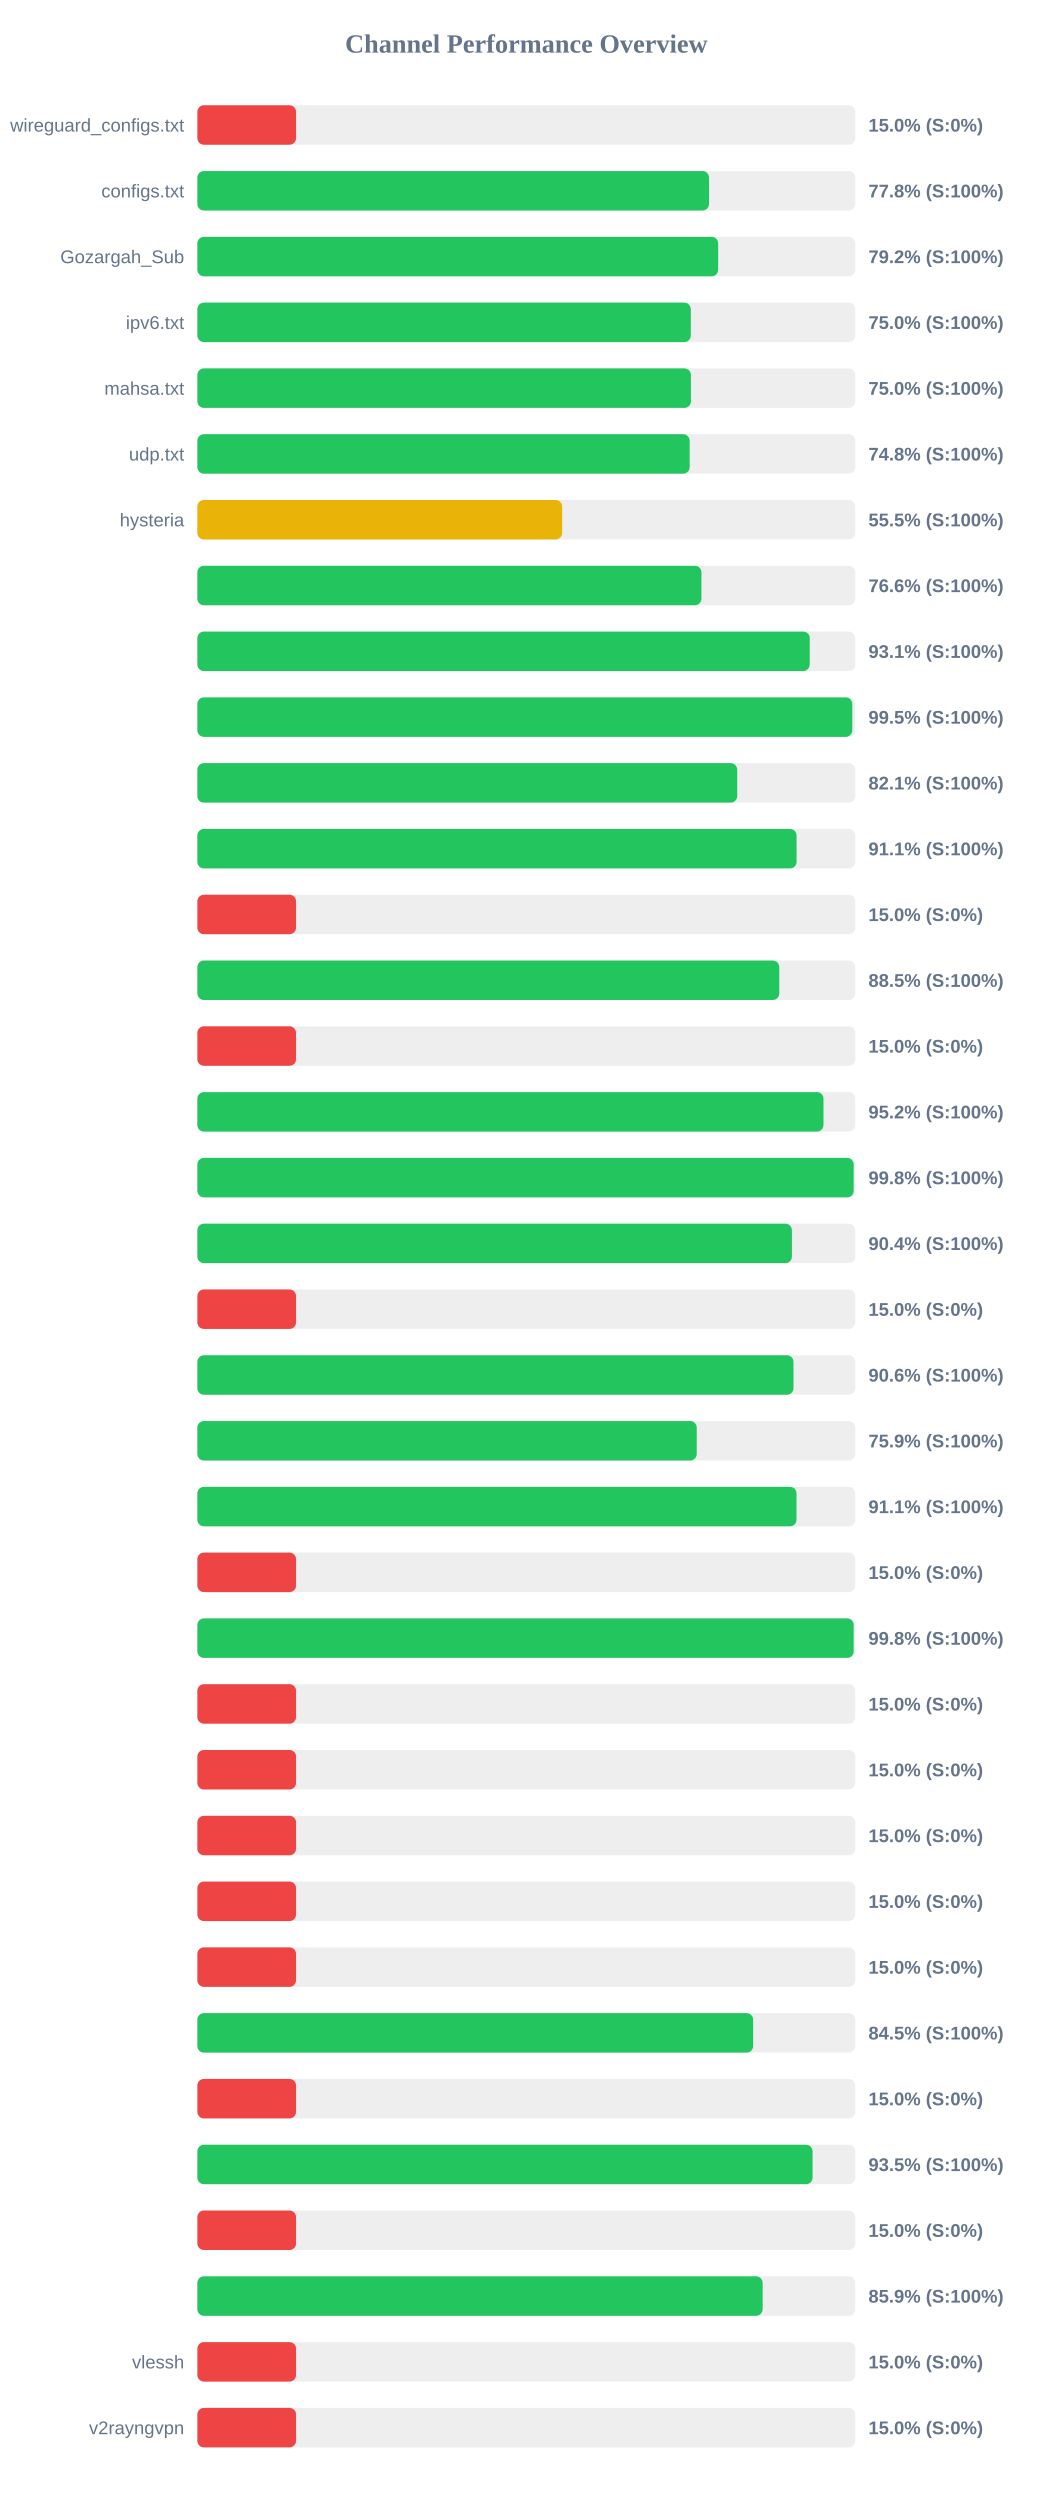
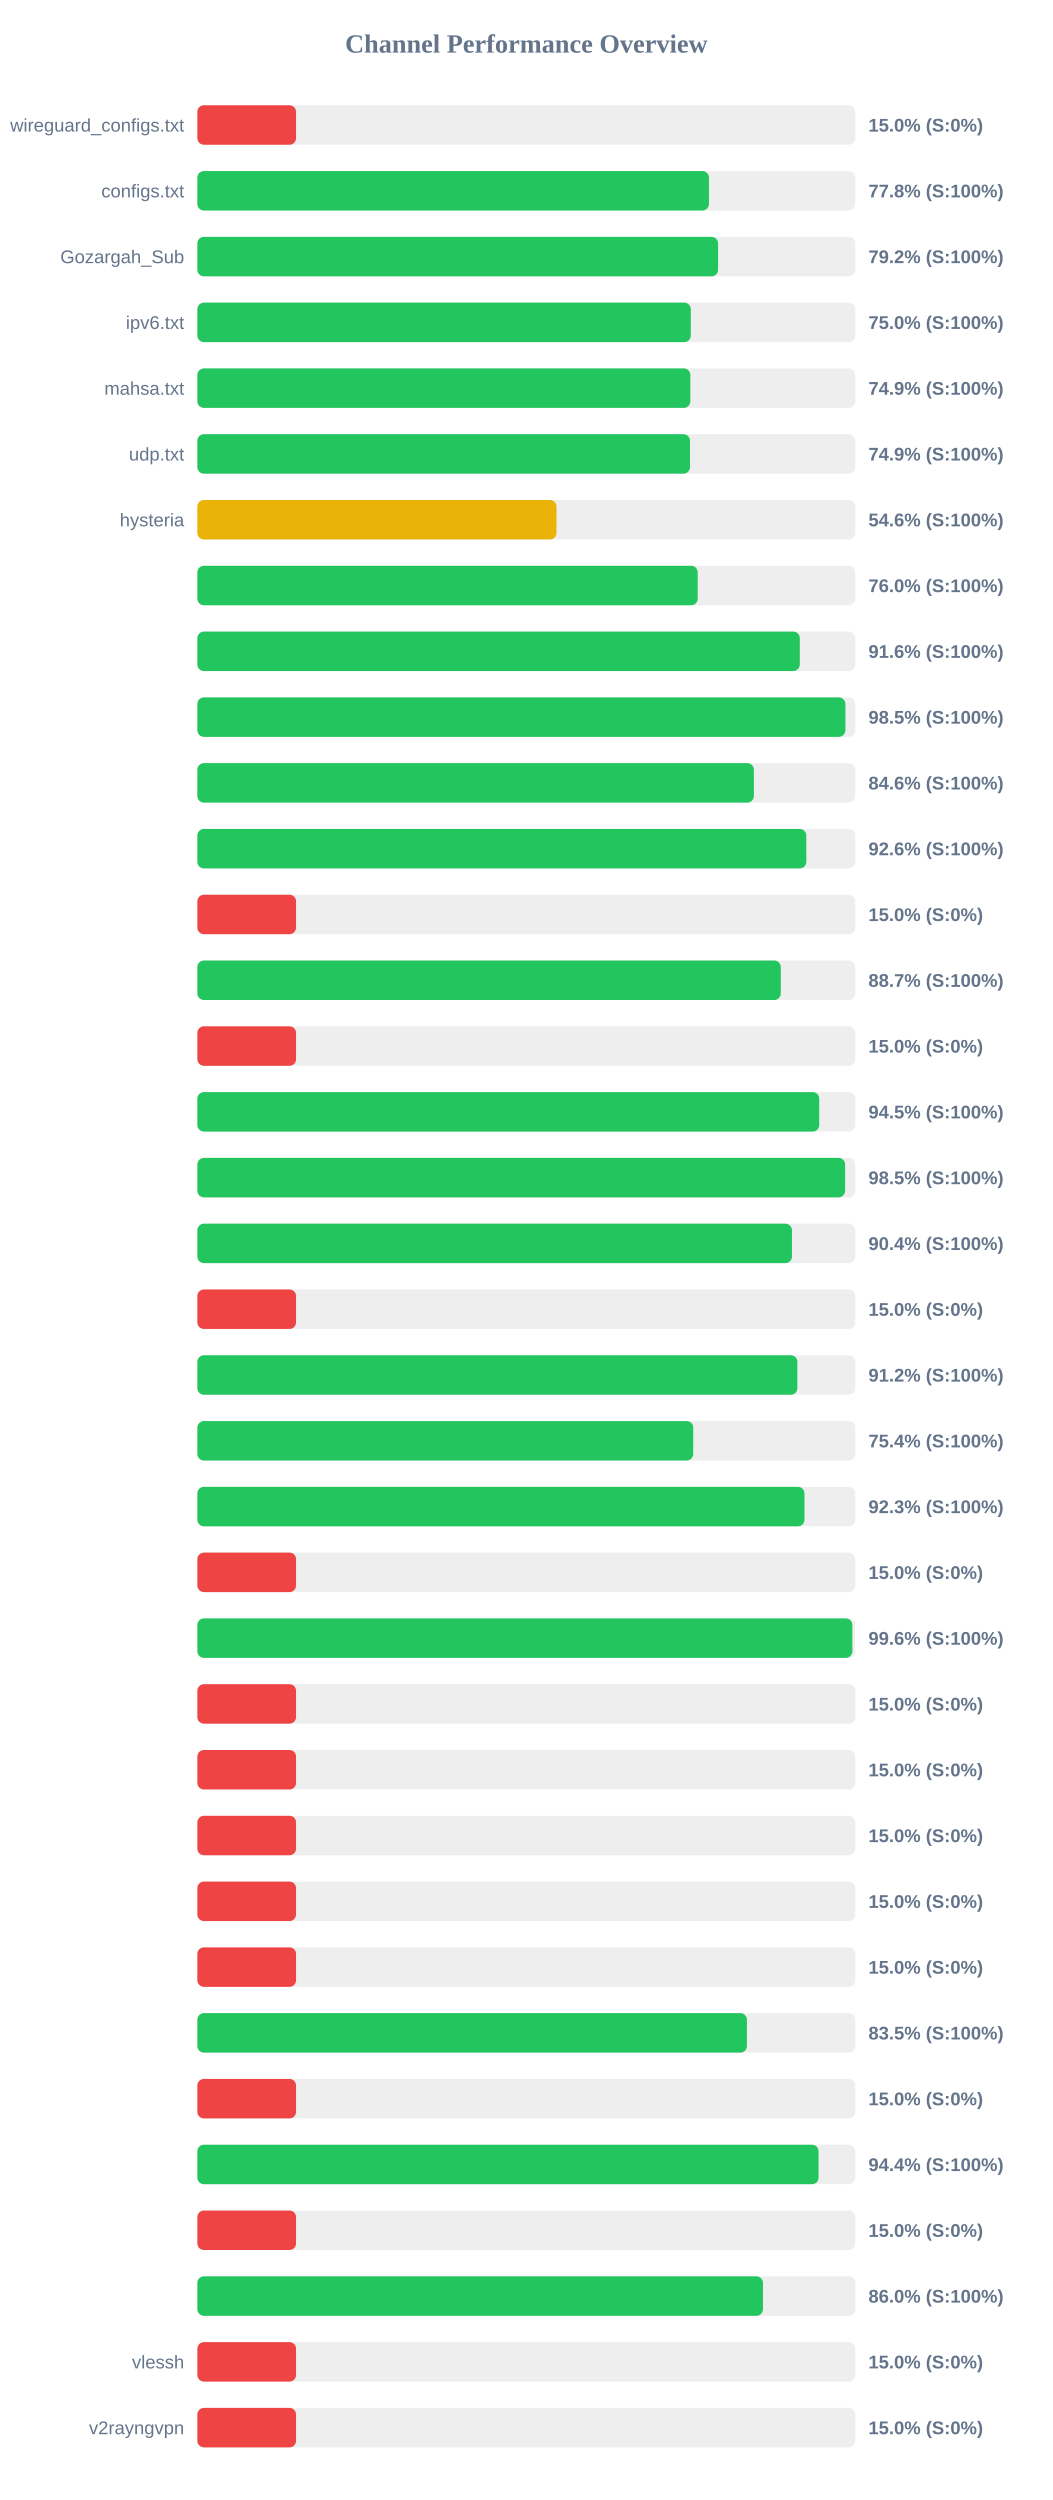
<svg xmlns="http://www.w3.org/2000/svg" width="800" height="1900" version="1.1">
  <style>
        .row { font: 14px Arial; fill: #64748b; }
        .score { font: bold 14px Arial; fill: #64748b; }
    </style>
  <text x="400" y="40" text-anchor="middle" font-size="20px" font-weight="bold" fill="#64748b">Channel Performance Overview</text>
  <rect x="150" y="80" width="500" height="30" fill="#eee" rx="5" />
  <rect x="150" y="80" width="75.0" height="30" fill="#ef4444" rx="5" />
  <text x="140" y="100" text-anchor="end" class="row">wireguard_configs.txt</text>
  <text x="660" y="100" text-anchor="start" class="score">15.0% (S:0%)</text>
  <rect x="150" y="130" width="500" height="30" fill="#eee" rx="5" />
-   <rect x="150" y="130" width="388.85" height="30" fill="#22c55e" rx="5" />
+   <rect x="150" y="130" width="388.8" height="30" fill="#22c55e" rx="5" />
  <text x="140" y="150" text-anchor="end" class="row">configs.txt</text>
  <text x="660" y="150" text-anchor="start" class="score">77.8% (S:100%)</text>
  <rect x="150" y="180" width="500" height="30" fill="#eee" rx="5" />
-   <rect x="150" y="180" width="395.8" height="30" fill="#22c55e" rx="5" />
+   <rect x="150" y="180" width="395.75" height="30" fill="#22c55e" rx="5" />
  <text x="140" y="200" text-anchor="end" class="row">Gozargah_Sub</text>
  <text x="660" y="200" text-anchor="start" class="score">79.2% (S:100%)</text>
  <rect x="150" y="230" width="500" height="30" fill="#eee" rx="5" />
  <rect x="150" y="230" width="375.0" height="30" fill="#22c55e" rx="5" />
  <text x="140" y="250" text-anchor="end" class="row">ipv6.txt</text>
  <text x="660" y="250" text-anchor="start" class="score">75.0% (S:100%)</text>
  <rect x="150" y="280" width="500" height="30" fill="#eee" rx="5" />
-   <rect x="150" y="280" width="375.1" height="30" fill="#22c55e" rx="5" />
+   <rect x="150" y="280" width="374.65" height="30" fill="#22c55e" rx="5" />
  <text x="140" y="300" text-anchor="end" class="row">mahsa.txt</text>
-   <text x="660" y="300" text-anchor="start" class="score">75.0% (S:100%)</text>
+   <text x="660" y="300" text-anchor="start" class="score">74.9% (S:100%)</text>
  <rect x="150" y="330" width="500" height="30" fill="#eee" rx="5" />
-   <rect x="150" y="330" width="374.15" height="30" fill="#22c55e" rx="5" />
+   <rect x="150" y="330" width="374.4" height="30" fill="#22c55e" rx="5" />
  <text x="140" y="350" text-anchor="end" class="row">udp.txt</text>
-   <text x="660" y="350" text-anchor="start" class="score">74.8% (S:100%)</text>
+   <text x="660" y="350" text-anchor="start" class="score">74.9% (S:100%)</text>
  <rect x="150" y="380" width="500" height="30" fill="#eee" rx="5" />
-   <rect x="150" y="380" width="277.25" height="30" fill="#eab308" rx="5" />
+   <rect x="150" y="380" width="272.95" height="30" fill="#eab308" rx="5" />
  <text x="140" y="400" text-anchor="end" class="row">hysteria</text>
-   <text x="660" y="400" text-anchor="start" class="score">55.5% (S:100%)</text>
+   <text x="660" y="400" text-anchor="start" class="score">54.6% (S:100%)</text>
  <rect x="150" y="430" width="500" height="30" fill="#eee" rx="5" />
-   <rect x="150" y="430" width="383.1" height="30" fill="#22c55e" rx="5" />
+   <rect x="150" y="430" width="380.25" height="30" fill="#22c55e" rx="5" />
  <text x="140" y="450" text-anchor="end" class="row" />
-   <text x="660" y="450" text-anchor="start" class="score">76.6% (S:100%)</text>
+   <text x="660" y="450" text-anchor="start" class="score">76.0% (S:100%)</text>
  <rect x="150" y="480" width="500" height="30" fill="#eee" rx="5" />
-   <rect x="150" y="480" width="465.4" height="30" fill="#22c55e" rx="5" />
+   <rect x="150" y="480" width="457.85" height="30" fill="#22c55e" rx="5" />
  <text x="140" y="500" text-anchor="end" class="row" />
-   <text x="660" y="500" text-anchor="start" class="score">93.1% (S:100%)</text>
+   <text x="660" y="500" text-anchor="start" class="score">91.6% (S:100%)</text>
  <rect x="150" y="530" width="500" height="30" fill="#eee" rx="5" />
-   <rect x="150" y="530" width="497.75" height="30" fill="#22c55e" rx="5" />
+   <rect x="150" y="530" width="492.5" height="30" fill="#22c55e" rx="5" />
  <text x="140" y="550" text-anchor="end" class="row" />
-   <text x="660" y="550" text-anchor="start" class="score">99.5% (S:100%)</text>
+   <text x="660" y="550" text-anchor="start" class="score">98.5% (S:100%)</text>
  <rect x="150" y="580" width="500" height="30" fill="#eee" rx="5" />
-   <rect x="150" y="580" width="410.3" height="30" fill="#22c55e" rx="5" />
+   <rect x="150" y="580" width="422.95" height="30" fill="#22c55e" rx="5" />
  <text x="140" y="600" text-anchor="end" class="row" />
-   <text x="660" y="600" text-anchor="start" class="score">82.1% (S:100%)</text>
+   <text x="660" y="600" text-anchor="start" class="score">84.6% (S:100%)</text>
  <rect x="150" y="630" width="500" height="30" fill="#eee" rx="5" />
-   <rect x="150" y="630" width="455.4" height="30" fill="#22c55e" rx="5" />
+   <rect x="150" y="630" width="462.8" height="30" fill="#22c55e" rx="5" />
  <text x="140" y="650" text-anchor="end" class="row" />
-   <text x="660" y="650" text-anchor="start" class="score">91.1% (S:100%)</text>
+   <text x="660" y="650" text-anchor="start" class="score">92.6% (S:100%)</text>
  <rect x="150" y="680" width="500" height="30" fill="#eee" rx="5" />
  <rect x="150" y="680" width="75.0" height="30" fill="#ef4444" rx="5" />
  <text x="140" y="700" text-anchor="end" class="row" />
  <text x="660" y="700" text-anchor="start" class="score">15.0% (S:0%)</text>
  <rect x="150" y="730" width="500" height="30" fill="#eee" rx="5" />
-   <rect x="150" y="730" width="442.25" height="30" fill="#22c55e" rx="5" />
+   <rect x="150" y="730" width="443.4" height="30" fill="#22c55e" rx="5" />
  <text x="140" y="750" text-anchor="end" class="row" />
-   <text x="660" y="750" text-anchor="start" class="score">88.5% (S:100%)</text>
+   <text x="660" y="750" text-anchor="start" class="score">88.7% (S:100%)</text>
  <rect x="150" y="780" width="500" height="30" fill="#eee" rx="5" />
  <rect x="150" y="780" width="75.0" height="30" fill="#ef4444" rx="5" />
  <text x="140" y="800" text-anchor="end" class="row" />
  <text x="660" y="800" text-anchor="start" class="score">15.0% (S:0%)</text>
  <rect x="150" y="830" width="500" height="30" fill="#eee" rx="5" />
-   <rect x="150" y="830" width="475.85" height="30" fill="#22c55e" rx="5" />
+   <rect x="150" y="830" width="472.6" height="30" fill="#22c55e" rx="5" />
  <text x="140" y="850" text-anchor="end" class="row" />
-   <text x="660" y="850" text-anchor="start" class="score">95.2% (S:100%)</text>
+   <text x="660" y="850" text-anchor="start" class="score">94.5% (S:100%)</text>
  <rect x="150" y="880" width="500" height="30" fill="#eee" rx="5" />
-   <rect x="150" y="880" width="498.8" height="30" fill="#22c55e" rx="5" />
+   <rect x="150" y="880" width="492.3" height="30" fill="#22c55e" rx="5" />
  <text x="140" y="900" text-anchor="end" class="row" />
-   <text x="660" y="900" text-anchor="start" class="score">99.8% (S:100%)</text>
+   <text x="660" y="900" text-anchor="start" class="score">98.5% (S:100%)</text>
  <rect x="150" y="930" width="500" height="30" fill="#eee" rx="5" />
-   <rect x="150" y="930" width="451.85" height="30" fill="#22c55e" rx="5" />
+   <rect x="150" y="930" width="451.9" height="30" fill="#22c55e" rx="5" />
  <text x="140" y="950" text-anchor="end" class="row" />
  <text x="660" y="950" text-anchor="start" class="score">90.4% (S:100%)</text>
  <rect x="150" y="980" width="500" height="30" fill="#eee" rx="5" />
  <rect x="150" y="980" width="75.0" height="30" fill="#ef4444" rx="5" />
  <text x="140" y="1000" text-anchor="end" class="row" />
  <text x="660" y="1000" text-anchor="start" class="score">15.0% (S:0%)</text>
  <rect x="150" y="1030" width="500" height="30" fill="#eee" rx="5" />
-   <rect x="150" y="1030" width="453.05" height="30" fill="#22c55e" rx="5" />
+   <rect x="150" y="1030" width="456.0" height="30" fill="#22c55e" rx="5" />
  <text x="140" y="1050" text-anchor="end" class="row" />
-   <text x="660" y="1050" text-anchor="start" class="score">90.6% (S:100%)</text>
+   <text x="660" y="1050" text-anchor="start" class="score">91.2% (S:100%)</text>
  <rect x="150" y="1080" width="500" height="30" fill="#eee" rx="5" />
-   <rect x="150" y="1080" width="379.5" height="30" fill="#22c55e" rx="5" />
+   <rect x="150" y="1080" width="376.85" height="30" fill="#22c55e" rx="5" />
  <text x="140" y="1100" text-anchor="end" class="row" />
-   <text x="660" y="1100" text-anchor="start" class="score">75.9% (S:100%)</text>
+   <text x="660" y="1100" text-anchor="start" class="score">75.4% (S:100%)</text>
  <rect x="150" y="1130" width="500" height="30" fill="#eee" rx="5" />
-   <rect x="150" y="1130" width="455.35" height="30" fill="#22c55e" rx="5" />
+   <rect x="150" y="1130" width="461.4" height="30" fill="#22c55e" rx="5" />
  <text x="140" y="1150" text-anchor="end" class="row" />
-   <text x="660" y="1150" text-anchor="start" class="score">91.1% (S:100%)</text>
+   <text x="660" y="1150" text-anchor="start" class="score">92.3% (S:100%)</text>
  <rect x="150" y="1180" width="500" height="30" fill="#eee" rx="5" />
  <rect x="150" y="1180" width="75.0" height="30" fill="#ef4444" rx="5" />
  <text x="140" y="1200" text-anchor="end" class="row" />
  <text x="660" y="1200" text-anchor="start" class="score">15.0% (S:0%)</text>
  <rect x="150" y="1230" width="500" height="30" fill="#eee" rx="5" />
-   <rect x="150" y="1230" width="498.8" height="30" fill="#22c55e" rx="5" />
+   <rect x="150" y="1230" width="497.8" height="30" fill="#22c55e" rx="5" />
  <text x="140" y="1250" text-anchor="end" class="row" />
-   <text x="660" y="1250" text-anchor="start" class="score">99.8% (S:100%)</text>
+   <text x="660" y="1250" text-anchor="start" class="score">99.6% (S:100%)</text>
  <rect x="150" y="1280" width="500" height="30" fill="#eee" rx="5" />
  <rect x="150" y="1280" width="75.0" height="30" fill="#ef4444" rx="5" />
  <text x="140" y="1300" text-anchor="end" class="row" />
  <text x="660" y="1300" text-anchor="start" class="score">15.0% (S:0%)</text>
  <rect x="150" y="1330" width="500" height="30" fill="#eee" rx="5" />
  <rect x="150" y="1330" width="75.0" height="30" fill="#ef4444" rx="5" />
  <text x="140" y="1350" text-anchor="end" class="row" />
  <text x="660" y="1350" text-anchor="start" class="score">15.0% (S:0%)</text>
  <rect x="150" y="1380" width="500" height="30" fill="#eee" rx="5" />
  <rect x="150" y="1380" width="75.0" height="30" fill="#ef4444" rx="5" />
  <text x="140" y="1400" text-anchor="end" class="row" />
  <text x="660" y="1400" text-anchor="start" class="score">15.0% (S:0%)</text>
  <rect x="150" y="1430" width="500" height="30" fill="#eee" rx="5" />
  <rect x="150" y="1430" width="75.0" height="30" fill="#ef4444" rx="5" />
  <text x="140" y="1450" text-anchor="end" class="row" />
  <text x="660" y="1450" text-anchor="start" class="score">15.0% (S:0%)</text>
  <rect x="150" y="1480" width="500" height="30" fill="#eee" rx="5" />
  <rect x="150" y="1480" width="75.0" height="30" fill="#ef4444" rx="5" />
  <text x="140" y="1500" text-anchor="end" class="row" />
  <text x="660" y="1500" text-anchor="start" class="score">15.0% (S:0%)</text>
  <rect x="150" y="1530" width="500" height="30" fill="#eee" rx="5" />
-   <rect x="150" y="1530" width="422.4" height="30" fill="#22c55e" rx="5" />
+   <rect x="150" y="1530" width="417.65" height="30" fill="#22c55e" rx="5" />
  <text x="140" y="1550" text-anchor="end" class="row" />
-   <text x="660" y="1550" text-anchor="start" class="score">84.5% (S:100%)</text>
+   <text x="660" y="1550" text-anchor="start" class="score">83.5% (S:100%)</text>
  <rect x="150" y="1580" width="500" height="30" fill="#eee" rx="5" />
  <rect x="150" y="1580" width="75.0" height="30" fill="#ef4444" rx="5" />
  <text x="140" y="1600" text-anchor="end" class="row" />
  <text x="660" y="1600" text-anchor="start" class="score">15.0% (S:0%)</text>
  <rect x="150" y="1630" width="500" height="30" fill="#eee" rx="5" />
-   <rect x="150" y="1630" width="467.55" height="30" fill="#22c55e" rx="5" />
+   <rect x="150" y="1630" width="472.1" height="30" fill="#22c55e" rx="5" />
  <text x="140" y="1650" text-anchor="end" class="row" />
-   <text x="660" y="1650" text-anchor="start" class="score">93.5% (S:100%)</text>
+   <text x="660" y="1650" text-anchor="start" class="score">94.4% (S:100%)</text>
  <rect x="150" y="1680" width="500" height="30" fill="#eee" rx="5" />
  <rect x="150" y="1680" width="75.0" height="30" fill="#ef4444" rx="5" />
  <text x="140" y="1700" text-anchor="end" class="row" />
  <text x="660" y="1700" text-anchor="start" class="score">15.0% (S:0%)</text>
  <rect x="150" y="1730" width="500" height="30" fill="#eee" rx="5" />
-   <rect x="150" y="1730" width="429.6" height="30" fill="#22c55e" rx="5" />
+   <rect x="150" y="1730" width="429.85" height="30" fill="#22c55e" rx="5" />
  <text x="140" y="1750" text-anchor="end" class="row" />
-   <text x="660" y="1750" text-anchor="start" class="score">85.9% (S:100%)</text>
+   <text x="660" y="1750" text-anchor="start" class="score">86.0% (S:100%)</text>
  <rect x="150" y="1780" width="500" height="30" fill="#eee" rx="5" />
  <rect x="150" y="1780" width="75.0" height="30" fill="#ef4444" rx="5" />
  <text x="140" y="1800" text-anchor="end" class="row">vlessh</text>
  <text x="660" y="1800" text-anchor="start" class="score">15.0% (S:0%)</text>
  <rect x="150" y="1830" width="500" height="30" fill="#eee" rx="5" />
  <rect x="150" y="1830" width="75.0" height="30" fill="#ef4444" rx="5" />
  <text x="140" y="1850" text-anchor="end" class="row">v2rayngvpn</text>
  <text x="660" y="1850" text-anchor="start" class="score">15.0% (S:0%)</text>
</svg>
